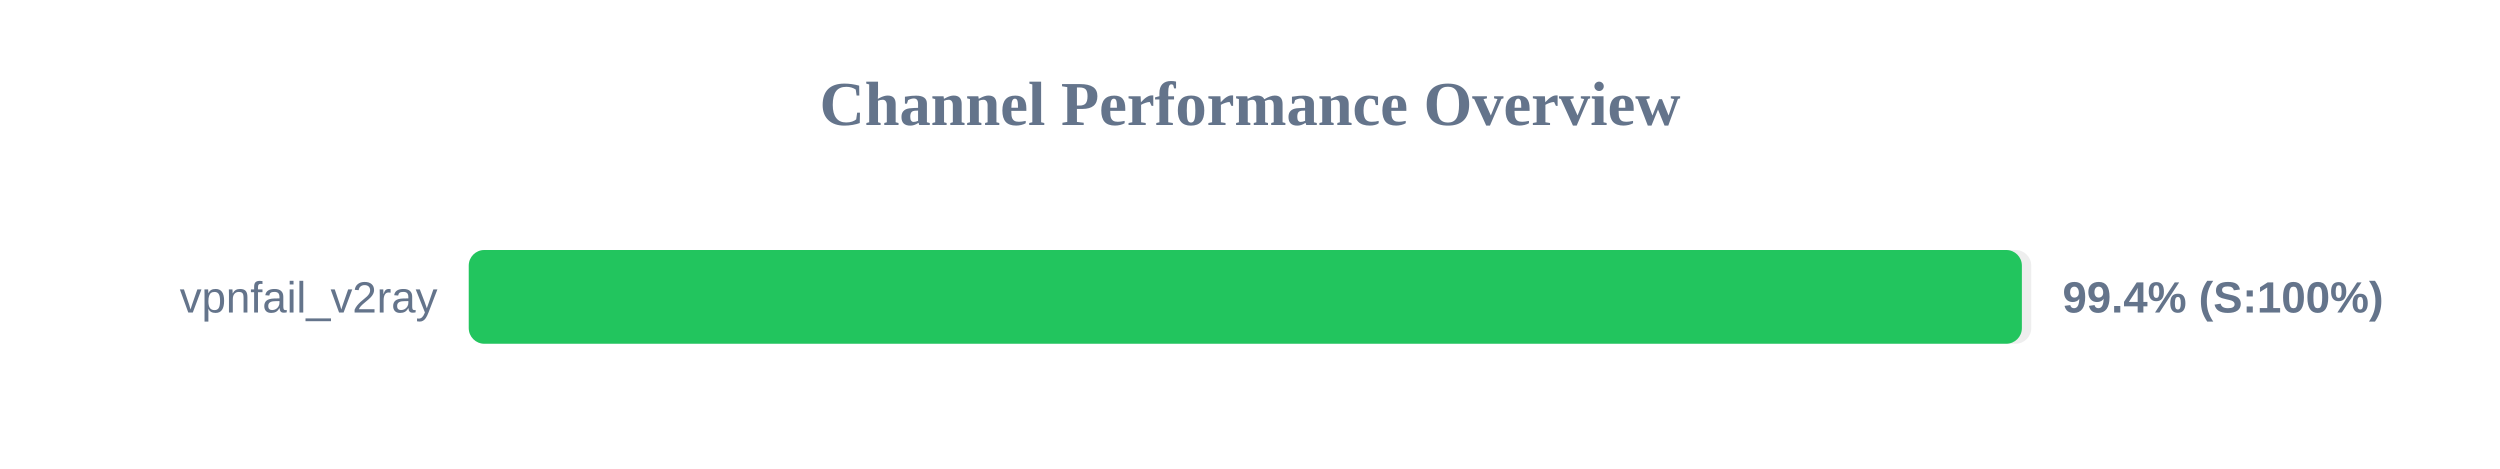
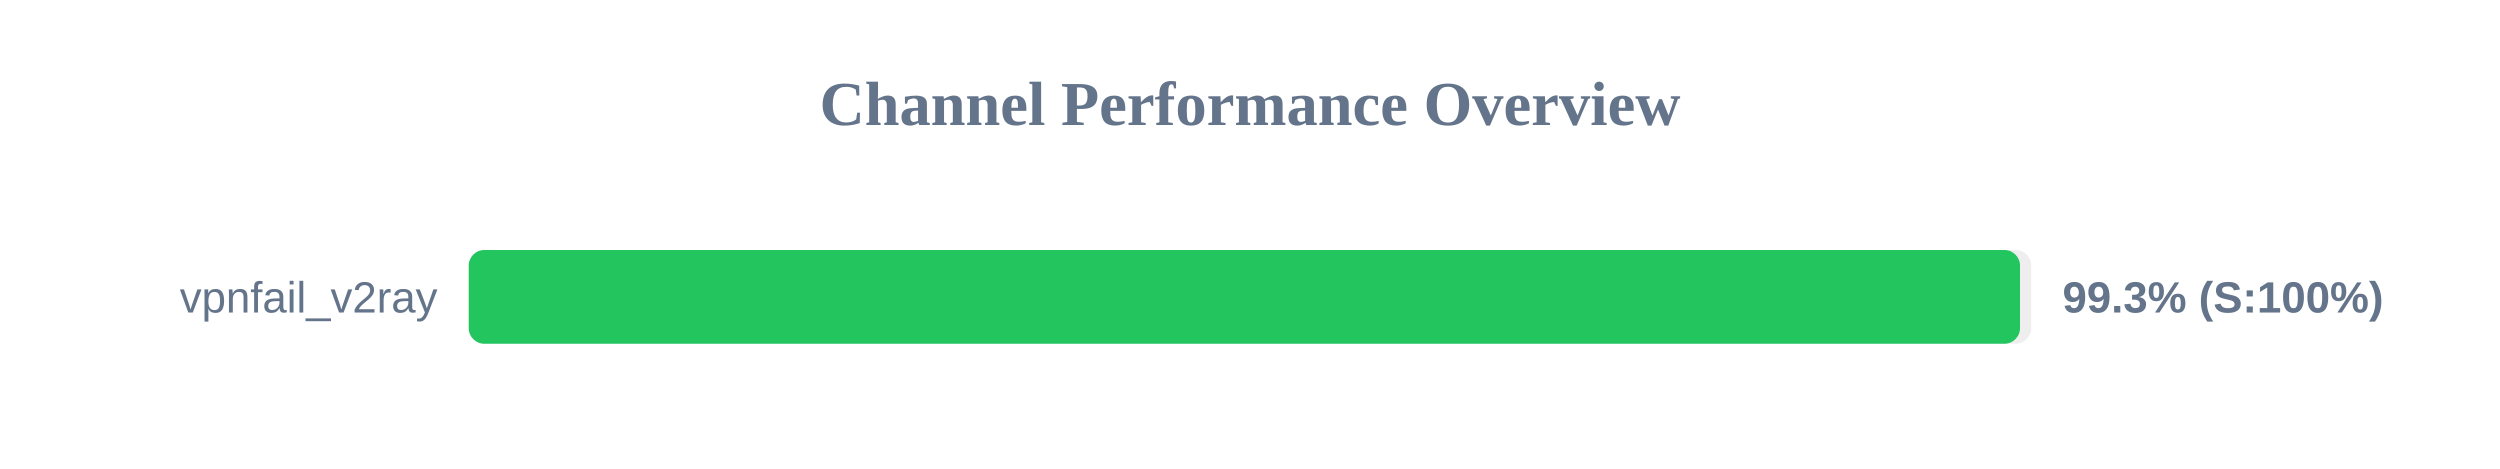
<svg xmlns="http://www.w3.org/2000/svg" width="800" height="150" version="1.1">
  <style>
        .row { font: 14px Arial; fill: #64748b; }
        .score { font: bold 14px Arial; fill: #64748b; }
    </style>
  <text x="400" y="40" text-anchor="middle" font-size="20px" font-weight="bold" fill="#64748b">Channel Performance Overview</text>
  <rect x="150" y="80" width="500" height="30" fill="#eee" rx="5" />
-   <rect x="150" y="80" width="497.0" height="30" fill="#22c55e" rx="5" />
+   <rect x="150" y="80" width="496.4" height="30" fill="#22c55e" rx="5" />
  <text x="140" y="100" text-anchor="end" class="row">vpnfail_v2ray</text>
-   <text x="660" y="100" text-anchor="start" class="score">99.4% (S:100%)</text>
+   <text x="660" y="100" text-anchor="start" class="score">99.3% (S:100%)</text>
</svg>
